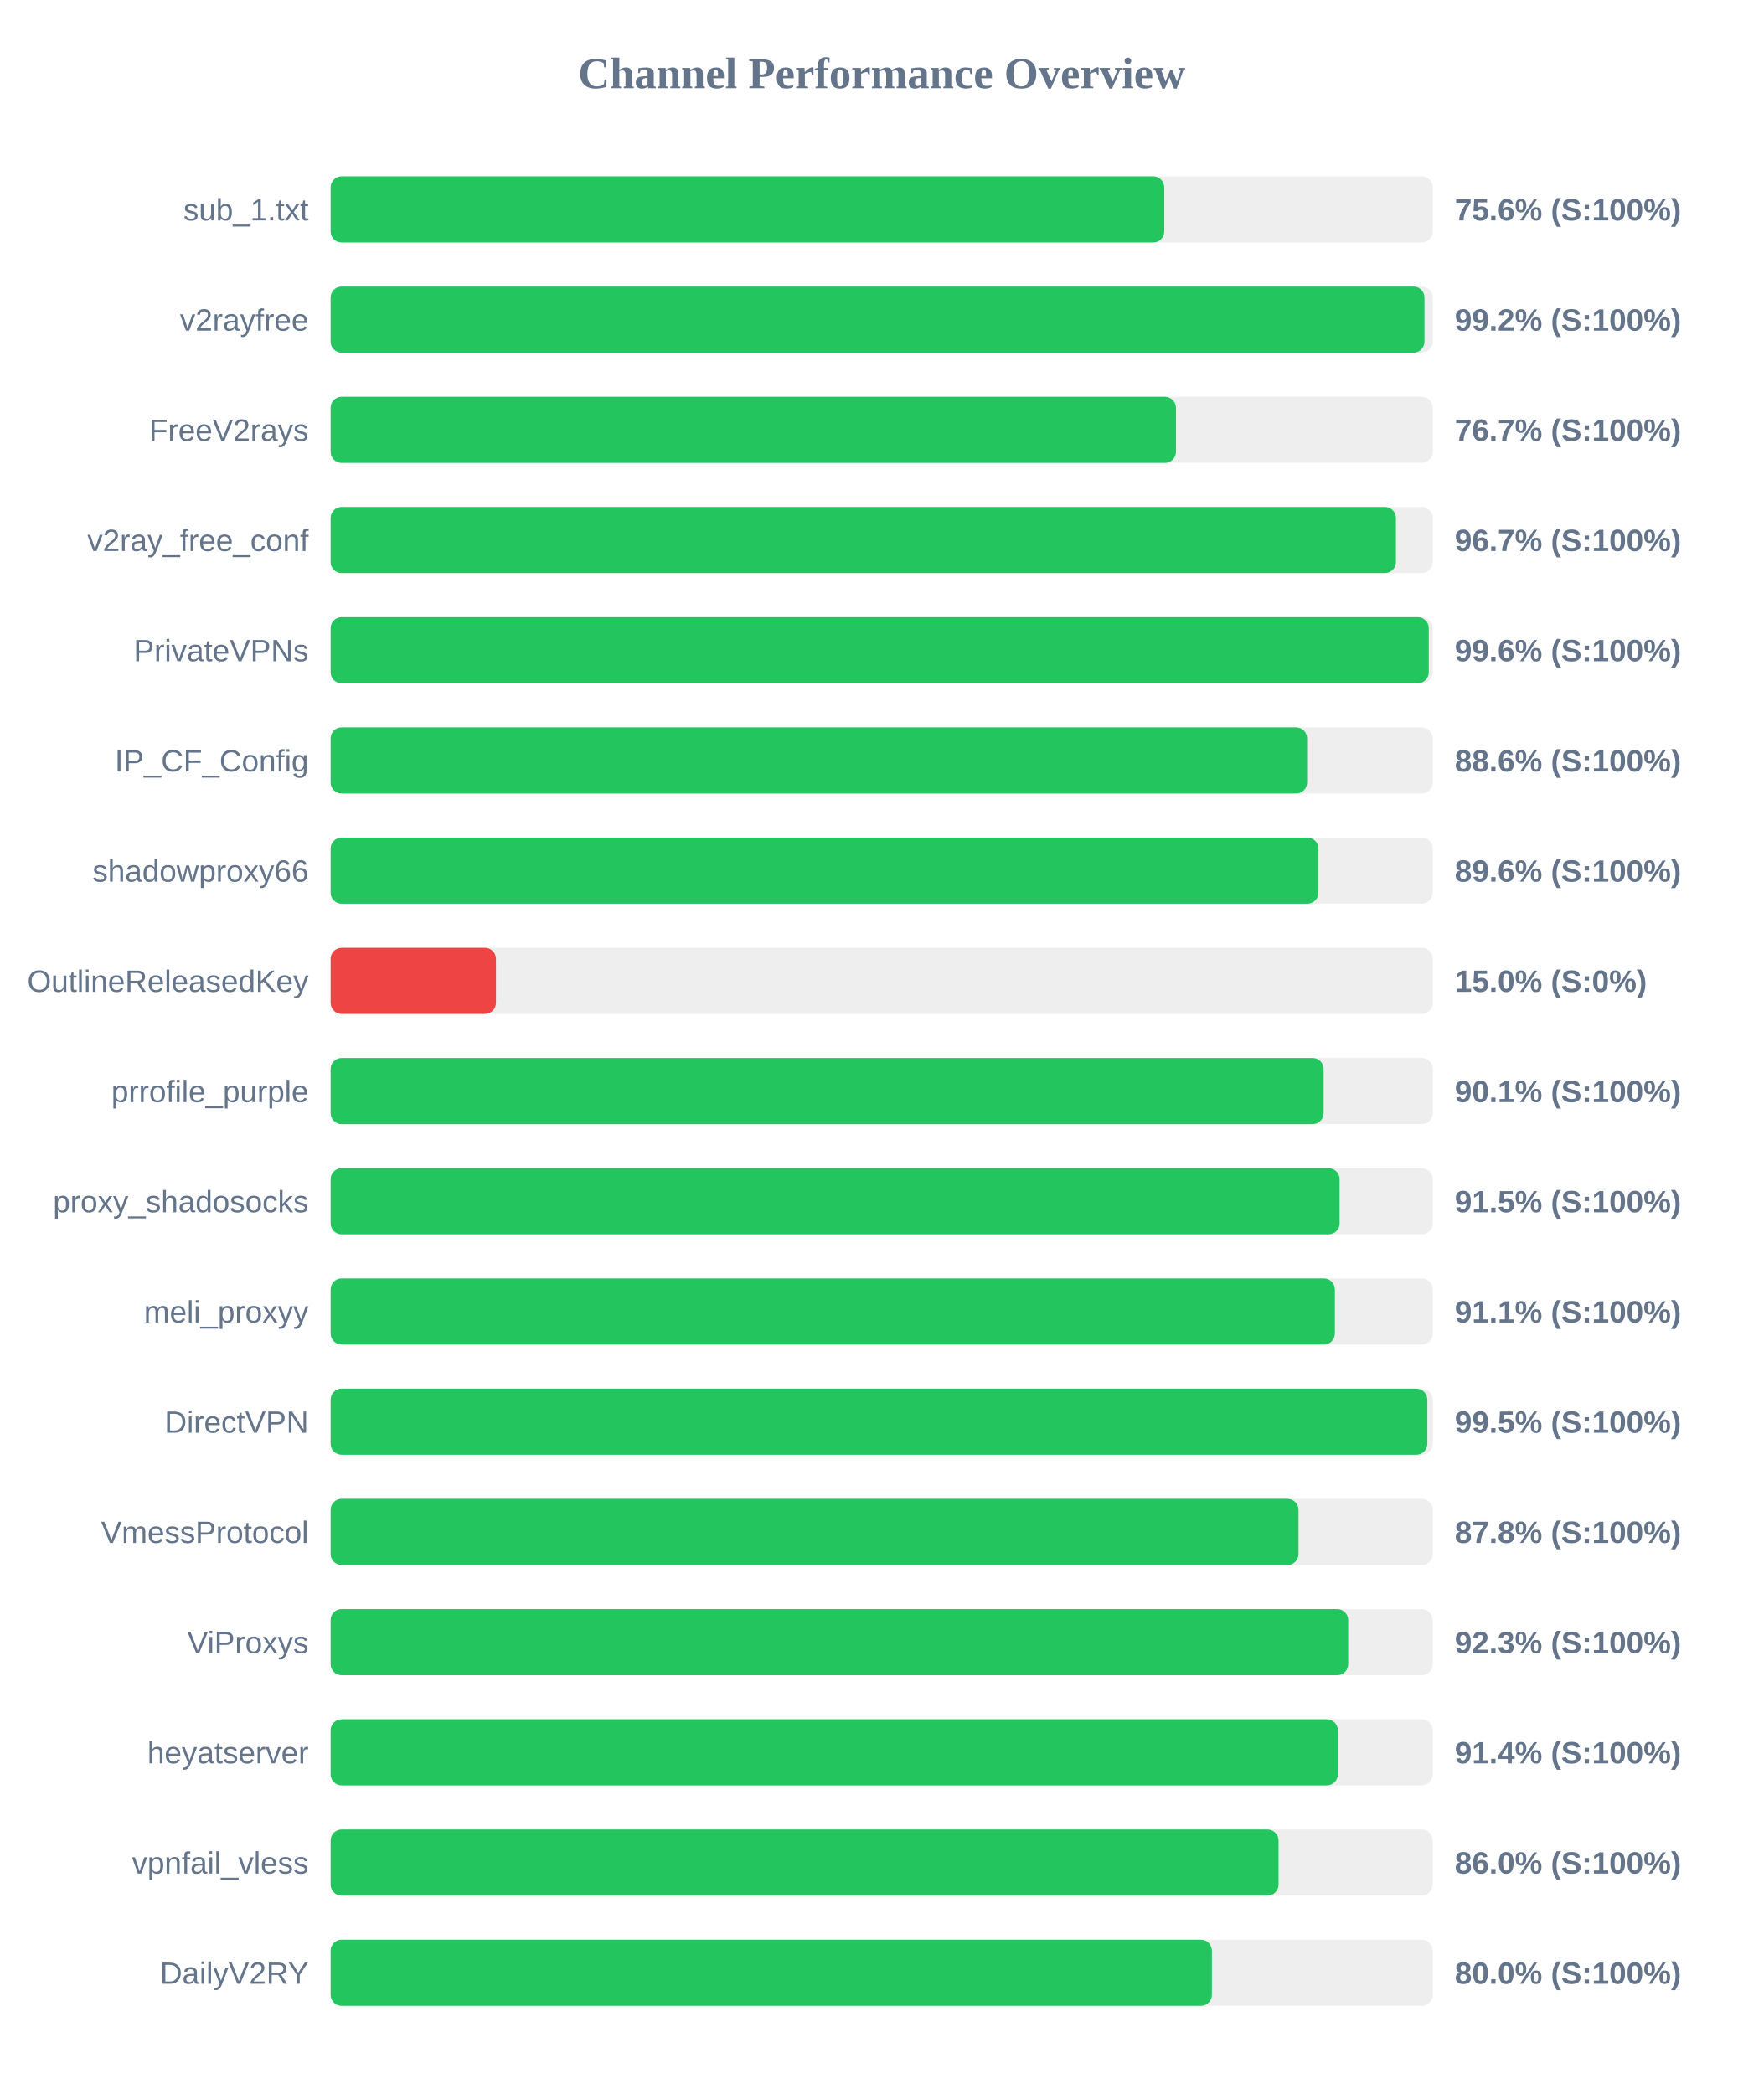
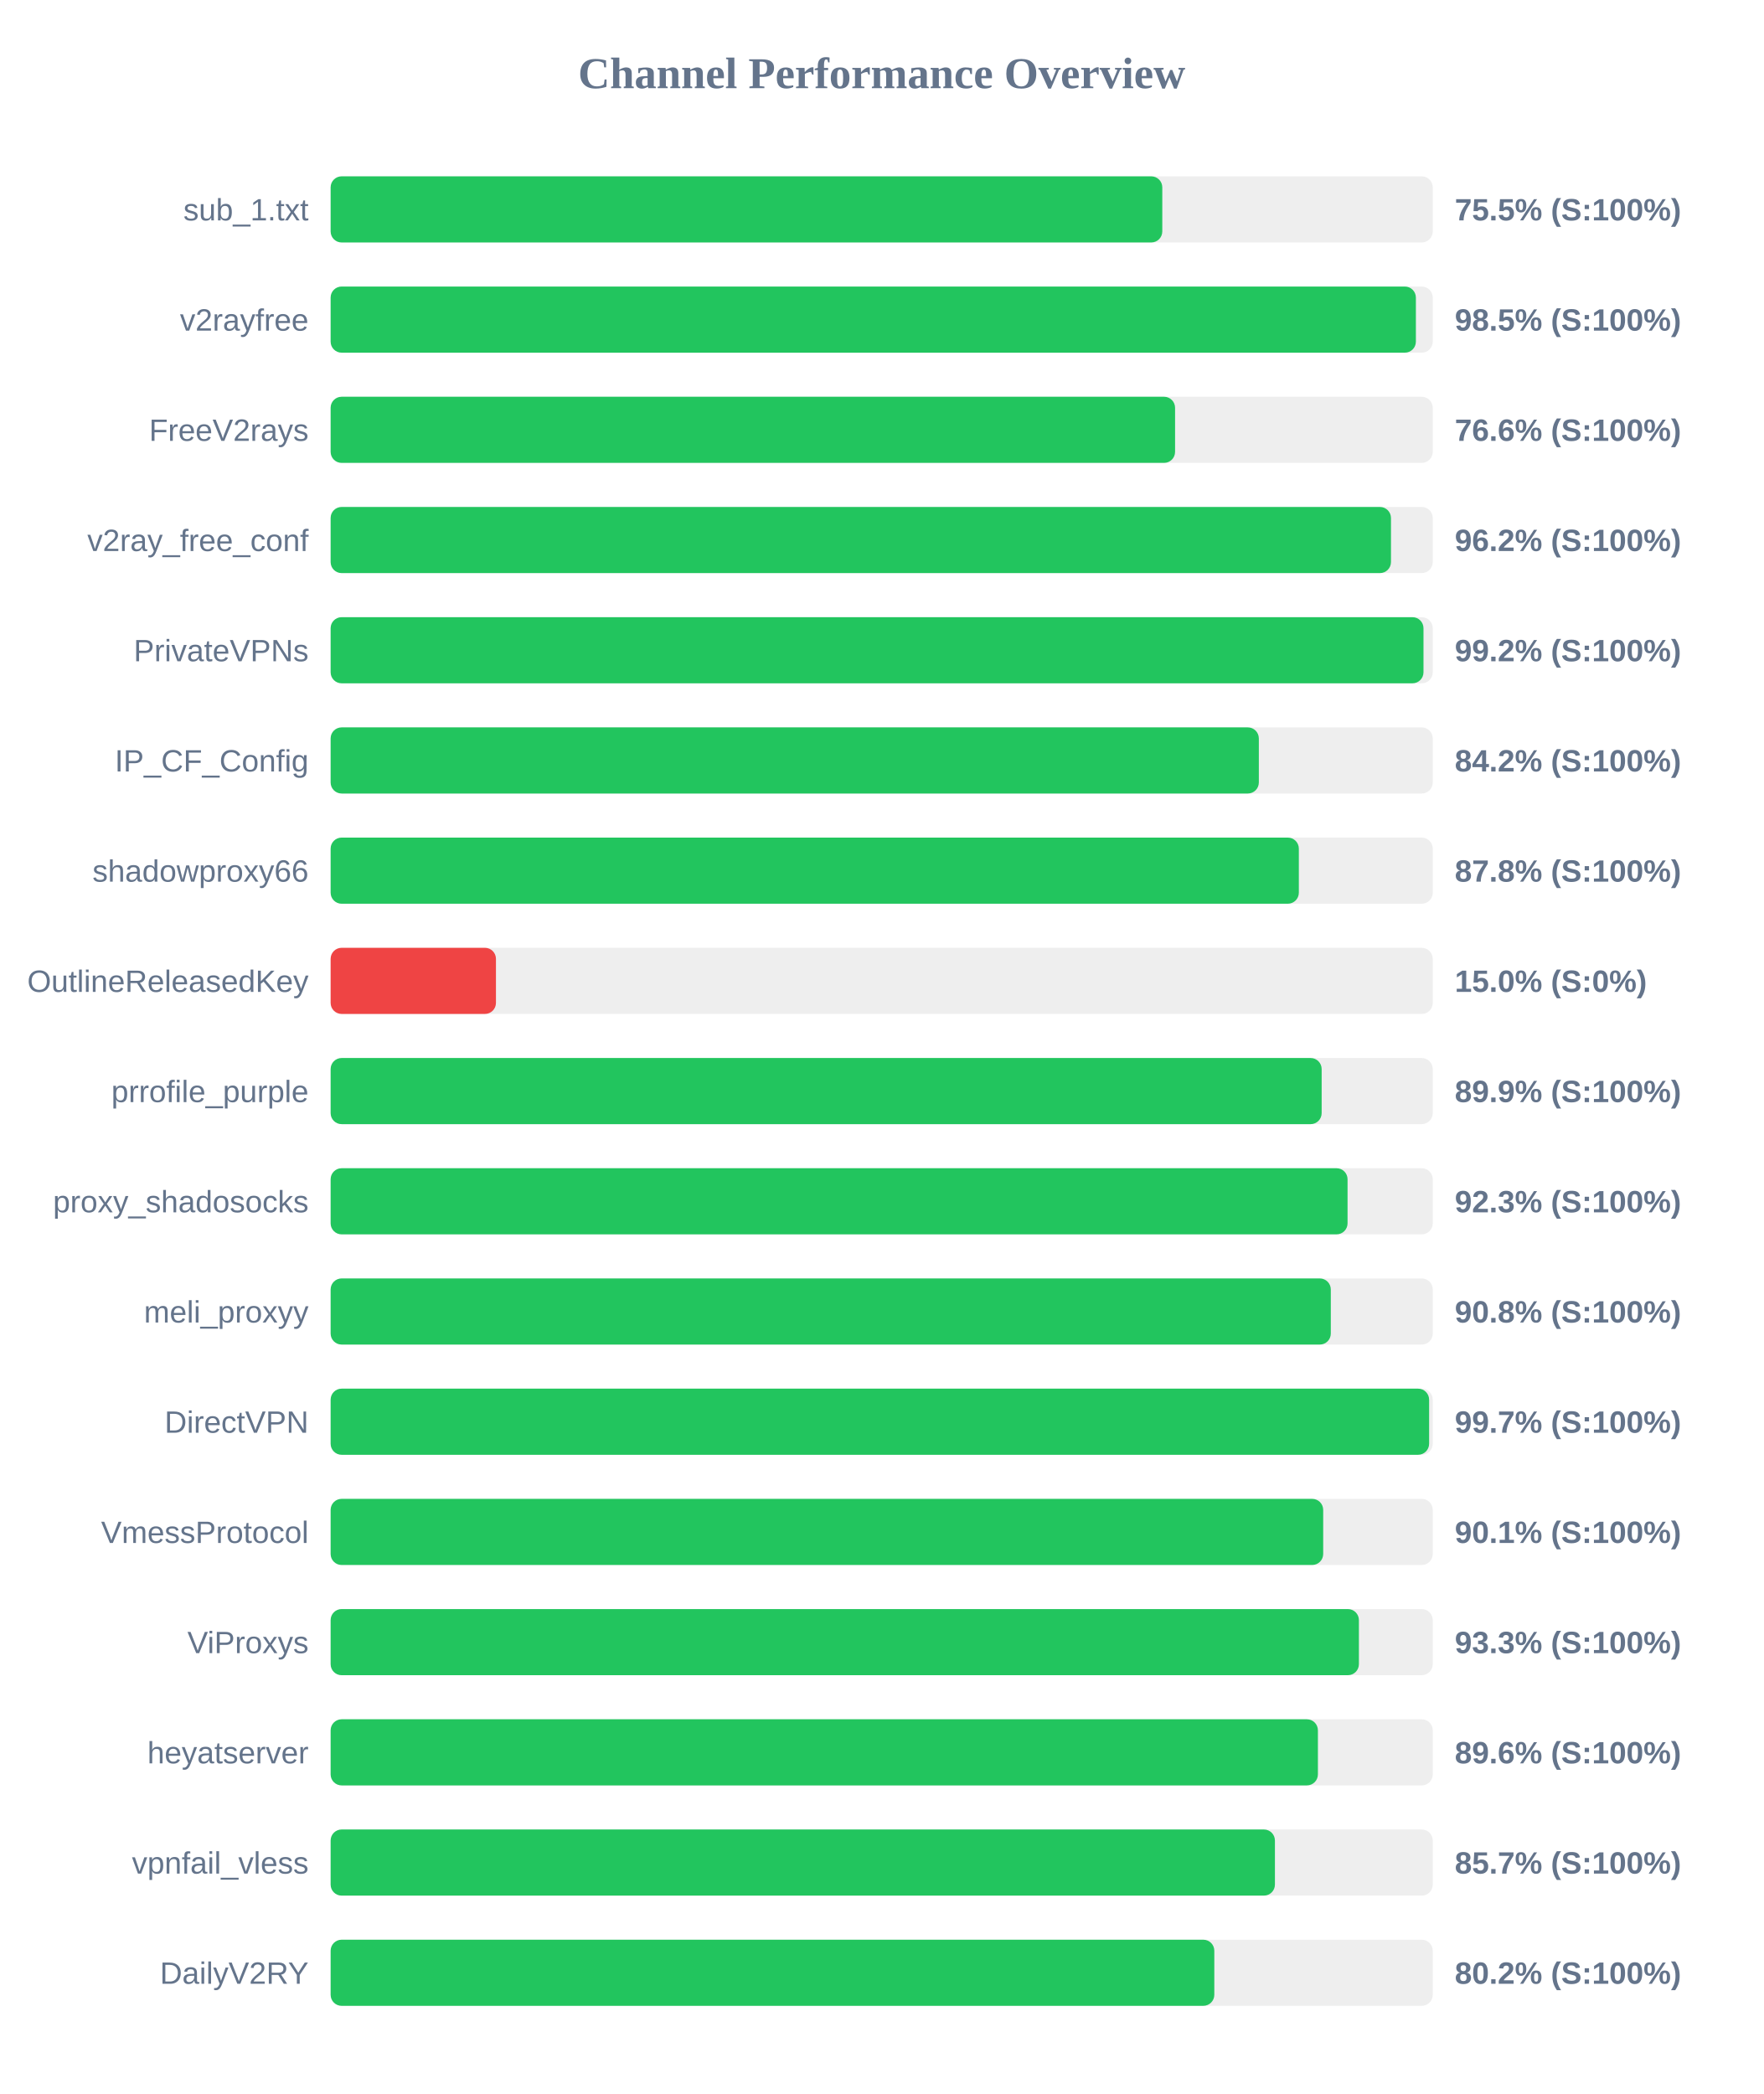
<svg xmlns="http://www.w3.org/2000/svg" width="800" height="950" version="1.1">
  <style>
        .row { font: 14px Arial; fill: #64748b; }
        .score { font: bold 14px Arial; fill: #64748b; }
    </style>
  <text x="400" y="40" text-anchor="middle" font-size="20px" font-weight="bold" fill="#64748b">Channel Performance Overview</text>
  <rect x="150" y="80" width="500" height="30" fill="#eee" rx="5" />
-   <rect x="150" y="80" width="378.2" height="30" fill="#22c55e" rx="5" />
+   <rect x="150" y="80" width="377.3" height="30" fill="#22c55e" rx="5" />
  <text x="140" y="100" text-anchor="end" class="row">sub_1.txt</text>
-   <text x="660" y="100" text-anchor="start" class="score">75.6% (S:100%)</text>
+   <text x="660" y="100" text-anchor="start" class="score">75.5% (S:100%)</text>
  <rect x="150" y="130" width="500" height="30" fill="#eee" rx="5" />
-   <rect x="150" y="130" width="496.25" height="30" fill="#22c55e" rx="5" />
+   <rect x="150" y="130" width="492.35" height="30" fill="#22c55e" rx="5" />
  <text x="140" y="150" text-anchor="end" class="row">v2rayfree</text>
-   <text x="660" y="150" text-anchor="start" class="score">99.2% (S:100%)</text>
+   <text x="660" y="150" text-anchor="start" class="score">98.5% (S:100%)</text>
  <rect x="150" y="180" width="500" height="30" fill="#eee" rx="5" />
-   <rect x="150" y="180" width="383.5" height="30" fill="#22c55e" rx="5" />
+   <rect x="150" y="180" width="383.1" height="30" fill="#22c55e" rx="5" />
  <text x="140" y="200" text-anchor="end" class="row">FreeV2rays</text>
-   <text x="660" y="200" text-anchor="start" class="score">76.7% (S:100%)</text>
+   <text x="660" y="200" text-anchor="start" class="score">76.6% (S:100%)</text>
  <rect x="150" y="230" width="500" height="30" fill="#eee" rx="5" />
-   <rect x="150" y="230" width="483.3" height="30" fill="#22c55e" rx="5" />
+   <rect x="150" y="230" width="481.05" height="30" fill="#22c55e" rx="5" />
  <text x="140" y="250" text-anchor="end" class="row">v2ray_free_conf</text>
-   <text x="660" y="250" text-anchor="start" class="score">96.7% (S:100%)</text>
+   <text x="660" y="250" text-anchor="start" class="score">96.2% (S:100%)</text>
  <rect x="150" y="280" width="500" height="30" fill="#eee" rx="5" />
-   <rect x="150" y="280" width="498.2" height="30" fill="#22c55e" rx="5" />
+   <rect x="150" y="280" width="495.8" height="30" fill="#22c55e" rx="5" />
  <text x="140" y="300" text-anchor="end" class="row">PrivateVPNs</text>
-   <text x="660" y="300" text-anchor="start" class="score">99.6% (S:100%)</text>
+   <text x="660" y="300" text-anchor="start" class="score">99.2% (S:100%)</text>
  <rect x="150" y="330" width="500" height="30" fill="#eee" rx="5" />
-   <rect x="150" y="330" width="443.0" height="30" fill="#22c55e" rx="5" />
+   <rect x="150" y="330" width="421.1" height="30" fill="#22c55e" rx="5" />
  <text x="140" y="350" text-anchor="end" class="row">IP_CF_Config</text>
-   <text x="660" y="350" text-anchor="start" class="score">88.6% (S:100%)</text>
+   <text x="660" y="350" text-anchor="start" class="score">84.2% (S:100%)</text>
  <rect x="150" y="380" width="500" height="30" fill="#eee" rx="5" />
-   <rect x="150" y="380" width="448.15" height="30" fill="#22c55e" rx="5" />
+   <rect x="150" y="380" width="439.25" height="30" fill="#22c55e" rx="5" />
  <text x="140" y="400" text-anchor="end" class="row">shadowproxy66</text>
-   <text x="660" y="400" text-anchor="start" class="score">89.6% (S:100%)</text>
+   <text x="660" y="400" text-anchor="start" class="score">87.8% (S:100%)</text>
  <rect x="150" y="430" width="500" height="30" fill="#eee" rx="5" />
  <rect x="150" y="430" width="75.0" height="30" fill="#ef4444" rx="5" />
  <text x="140" y="450" text-anchor="end" class="row">OutlineReleasedKey</text>
  <text x="660" y="450" text-anchor="start" class="score">15.0% (S:0%)</text>
  <rect x="150" y="480" width="500" height="30" fill="#eee" rx="5" />
-   <rect x="150" y="480" width="450.5" height="30" fill="#22c55e" rx="5" />
+   <rect x="150" y="480" width="449.6" height="30" fill="#22c55e" rx="5" />
  <text x="140" y="500" text-anchor="end" class="row">prrofile_purple</text>
-   <text x="660" y="500" text-anchor="start" class="score">90.1% (S:100%)</text>
+   <text x="660" y="500" text-anchor="start" class="score">89.9% (S:100%)</text>
  <rect x="150" y="530" width="500" height="30" fill="#eee" rx="5" />
-   <rect x="150" y="530" width="457.75" height="30" fill="#22c55e" rx="5" />
+   <rect x="150" y="530" width="461.35" height="30" fill="#22c55e" rx="5" />
  <text x="140" y="550" text-anchor="end" class="row">proxy_shadosocks</text>
-   <text x="660" y="550" text-anchor="start" class="score">91.5% (S:100%)</text>
+   <text x="660" y="550" text-anchor="start" class="score">92.3% (S:100%)</text>
  <rect x="150" y="580" width="500" height="30" fill="#eee" rx="5" />
-   <rect x="150" y="580" width="455.6" height="30" fill="#22c55e" rx="5" />
+   <rect x="150" y="580" width="453.75" height="30" fill="#22c55e" rx="5" />
  <text x="140" y="600" text-anchor="end" class="row">meli_proxyy</text>
-   <text x="660" y="600" text-anchor="start" class="score">91.1% (S:100%)</text>
+   <text x="660" y="600" text-anchor="start" class="score">90.8% (S:100%)</text>
  <rect x="150" y="630" width="500" height="30" fill="#eee" rx="5" />
-   <rect x="150" y="630" width="497.55" height="30" fill="#22c55e" rx="5" />
+   <rect x="150" y="630" width="498.35" height="30" fill="#22c55e" rx="5" />
  <text x="140" y="650" text-anchor="end" class="row">DirectVPN</text>
-   <text x="660" y="650" text-anchor="start" class="score">99.5% (S:100%)</text>
+   <text x="660" y="650" text-anchor="start" class="score">99.7% (S:100%)</text>
  <rect x="150" y="680" width="500" height="30" fill="#eee" rx="5" />
-   <rect x="150" y="680" width="439.1" height="30" fill="#22c55e" rx="5" />
+   <rect x="150" y="680" width="450.3" height="30" fill="#22c55e" rx="5" />
  <text x="140" y="700" text-anchor="end" class="row">VmessProtocol</text>
-   <text x="660" y="700" text-anchor="start" class="score">87.8% (S:100%)</text>
+   <text x="660" y="700" text-anchor="start" class="score">90.1% (S:100%)</text>
  <rect x="150" y="730" width="500" height="30" fill="#eee" rx="5" />
-   <rect x="150" y="730" width="461.65" height="30" fill="#22c55e" rx="5" />
+   <rect x="150" y="730" width="466.5" height="30" fill="#22c55e" rx="5" />
  <text x="140" y="750" text-anchor="end" class="row">ViProxys</text>
-   <text x="660" y="750" text-anchor="start" class="score">92.3% (S:100%)</text>
+   <text x="660" y="750" text-anchor="start" class="score">93.3% (S:100%)</text>
  <rect x="150" y="780" width="500" height="30" fill="#eee" rx="5" />
-   <rect x="150" y="780" width="456.95" height="30" fill="#22c55e" rx="5" />
+   <rect x="150" y="780" width="447.9" height="30" fill="#22c55e" rx="5" />
  <text x="140" y="800" text-anchor="end" class="row">heyatserver</text>
-   <text x="660" y="800" text-anchor="start" class="score">91.4% (S:100%)</text>
+   <text x="660" y="800" text-anchor="start" class="score">89.6% (S:100%)</text>
  <rect x="150" y="830" width="500" height="30" fill="#eee" rx="5" />
-   <rect x="150" y="830" width="430.05" height="30" fill="#22c55e" rx="5" />
+   <rect x="150" y="830" width="428.4" height="30" fill="#22c55e" rx="5" />
  <text x="140" y="850" text-anchor="end" class="row">vpnfail_vless</text>
-   <text x="660" y="850" text-anchor="start" class="score">86.0% (S:100%)</text>
+   <text x="660" y="850" text-anchor="start" class="score">85.7% (S:100%)</text>
  <rect x="150" y="880" width="500" height="30" fill="#eee" rx="5" />
-   <rect x="150" y="880" width="399.8" height="30" fill="#22c55e" rx="5" />
+   <rect x="150" y="880" width="400.9" height="30" fill="#22c55e" rx="5" />
  <text x="140" y="900" text-anchor="end" class="row">DailyV2RY</text>
-   <text x="660" y="900" text-anchor="start" class="score">80.0% (S:100%)</text>
+   <text x="660" y="900" text-anchor="start" class="score">80.2% (S:100%)</text>
</svg>
